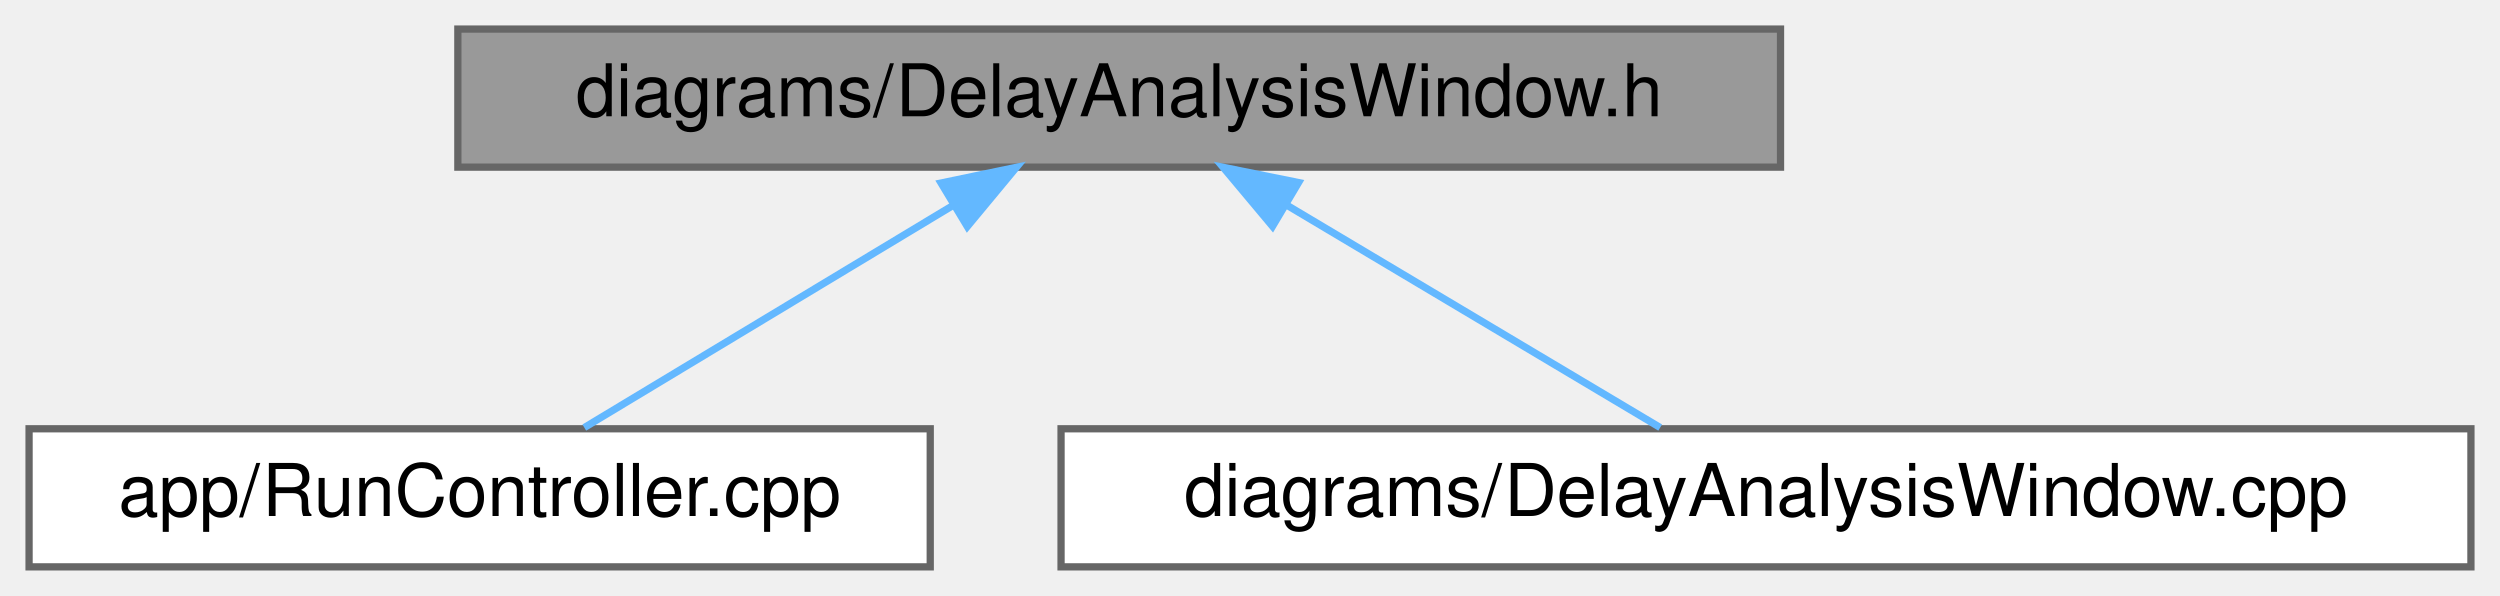
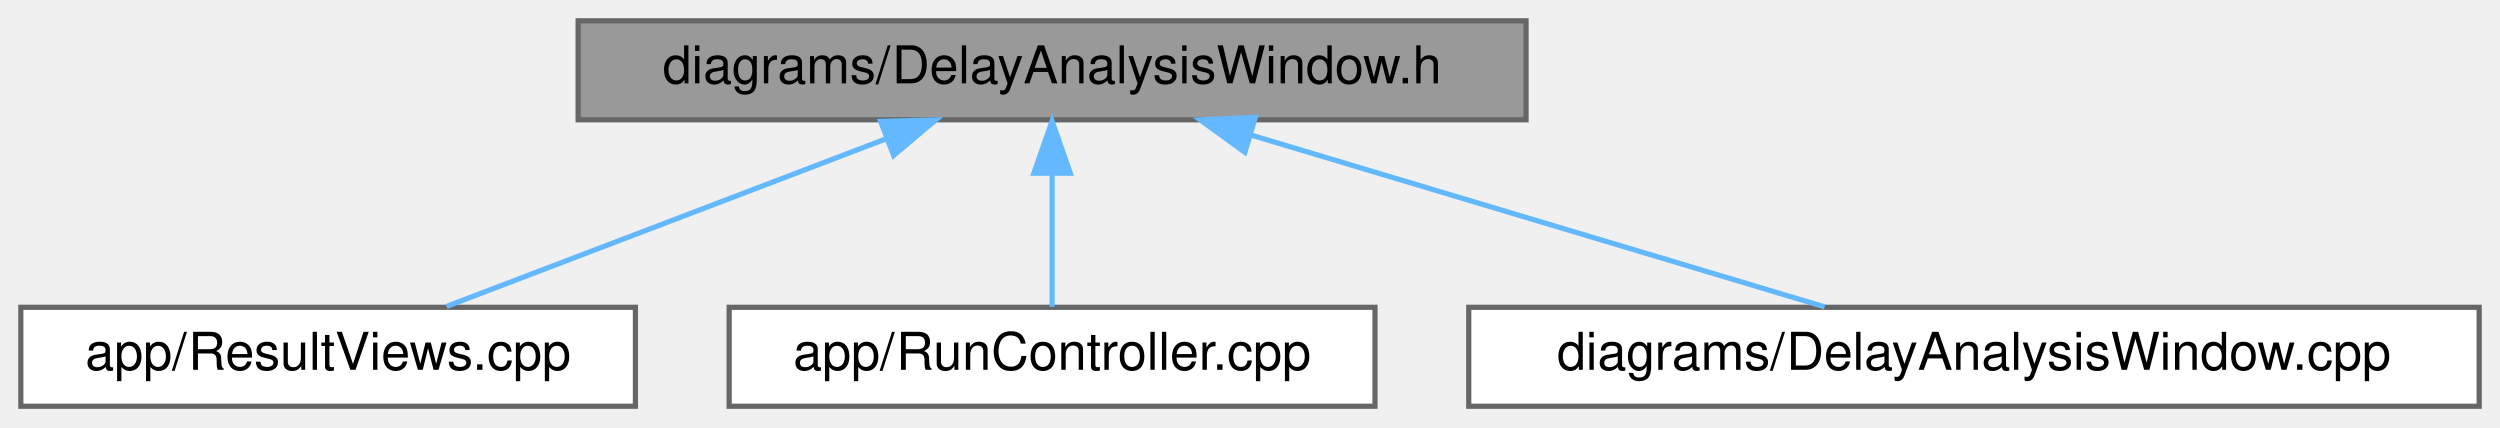
- <svg xmlns="http://www.w3.org/2000/svg" xmlns:xlink="http://www.w3.org/1999/xlink" width="344pt" height="82pt" viewBox="0.00 0.00 344.00 82.00">
+ <svg xmlns="http://www.w3.org/2000/svg" xmlns:xlink="http://www.w3.org/1999/xlink" width="480pt" height="82pt" viewBox="0.00 0.00 480.00 82.00">
  <g id="graph0" class="graph" transform="scale(1 1) rotate(0) translate(4 78)">
    <g id="Node000001" class="node">
      <g id="a_Node000001">
        <a xlink:title=" ">
-           <polygon fill="#999999" stroke="#666666" points="241,-74 59,-74 59,-55 241,-55 241,-74" />
-           <text text-anchor="middle" x="150" y="-62" font-family="Helvetica,sans-Serif" font-size="10.00">diagrams/DelayAnalysisWindow.h</text>
+           <polygon fill="#999999" stroke="#666666" points="289,-74 107,-74 107,-55 289,-55 289,-74" />
+           <text text-anchor="middle" x="198" y="-62" font-family="Helvetica,sans-Serif" font-size="10.00">diagrams/DelayAnalysisWindow.h</text>
        </a>
      </g>
    </g>
    <g id="Node000002" class="node">
      <g id="a_Node000002">
-         <a xlink:href="_run_controller_8cpp.html" target="_top" xlink:title=" ">
-           <polygon fill="white" stroke="#666666" points="124,-19 0,-19 0,0 124,0 124,-19" />
-           <text text-anchor="middle" x="62" y="-7" font-family="Helvetica,sans-Serif" font-size="10.00">app/RunController.cpp</text>
+         <a xlink:href="_result_views_8cpp.html" target="_top" xlink:title=" ">
+           <polygon fill="white" stroke="#666666" points="118,-19 0,-19 0,0 118,0 118,-19" />
+           <text text-anchor="middle" x="59" y="-7" font-family="Helvetica,sans-Serif" font-size="10.00">app/ResultViews.cpp</text>
        </a>
      </g>
    </g>
    <g id="edge1_Node000001_Node000002" class="edge">
      <g id="a_edge1_Node000001_Node000002">
        <a xlink:title=" ">
-           <path fill="none" stroke="#63b8ff" d="M127.08,-49.7C111.05,-40.04 90.13,-27.44 76.4,-19.17" />
-           <polygon fill="#63b8ff" stroke="#63b8ff" points="125.49,-52.82 135.86,-54.98 129.1,-46.83 125.49,-52.82" />
+           <path fill="none" stroke="#63b8ff" d="M166.32,-51.42C140.53,-41.59 104.76,-27.95 81.74,-19.17" />
+           <polygon fill="#63b8ff" stroke="#63b8ff" points="165.08,-54.69 175.67,-54.98 167.57,-48.15 165.08,-54.69" />
        </a>
      </g>
    </g>
    <g id="Node000003" class="node">
      <g id="a_Node000003">
-         <a xlink:href="_delay_analysis_window_8cpp.html" target="_top" xlink:title=" ">
-           <polygon fill="white" stroke="#666666" points="336,-19 142,-19 142,0 336,0 336,-19" />
-           <text text-anchor="middle" x="239" y="-7" font-family="Helvetica,sans-Serif" font-size="10.00">diagrams/DelayAnalysisWindow.cpp</text>
+         <a xlink:href="_run_controller_8cpp.html" target="_top" xlink:title=" ">
+           <polygon fill="white" stroke="#666666" points="260,-19 136,-19 136,0 260,0 260,-19" />
+           <text text-anchor="middle" x="198" y="-7" font-family="Helvetica,sans-Serif" font-size="10.00">app/RunController.cpp</text>
        </a>
      </g>
    </g>
    <g id="edge2_Node000001_Node000003" class="edge">
      <g id="a_edge2_Node000001_Node000003">
        <a xlink:title=" ">
-           <path fill="none" stroke="#63b8ff" d="M173.18,-49.7C189.39,-40.04 210.55,-27.44 224.44,-19.17" />
-           <polygon fill="#63b8ff" stroke="#63b8ff" points="171.1,-46.86 164.3,-54.98 174.68,-52.88 171.1,-46.86" />
+           <path fill="none" stroke="#63b8ff" d="M198,-44.66C198,-35.93 198,-25.99 198,-19.09" />
+           <polygon fill="#63b8ff" stroke="#63b8ff" points="194.5,-44.75 198,-54.75 201.5,-44.75 194.5,-44.75" />
+         </a>
+       </g>
+     </g>
+     <g id="Node000004" class="node">
+       <g id="a_Node000004">
+         <a xlink:href="_delay_analysis_window_8cpp.html" target="_top" xlink:title=" ">
+           <polygon fill="white" stroke="#666666" points="472,-19 278,-19 278,0 472,0 472,-19" />
+           <text text-anchor="middle" x="375" y="-7" font-family="Helvetica,sans-Serif" font-size="10.00">diagrams/DelayAnalysisWindow.cpp</text>
+         </a>
+       </g>
+     </g>
+     <g id="edge3_Node000001_Node000004" class="edge">
+       <g id="a_edge3_Node000001_Node000004">
+         <a xlink:title=" ">
+           <path fill="none" stroke="#63b8ff" d="M236.22,-52.06C269.3,-42.15 316.41,-28.04 346.34,-19.08" />
+           <polygon fill="#63b8ff" stroke="#63b8ff" points="235.01,-48.76 226.44,-54.98 237.02,-55.47 235.01,-48.76" />
        </a>
      </g>
    </g>
  </g>
</svg>
